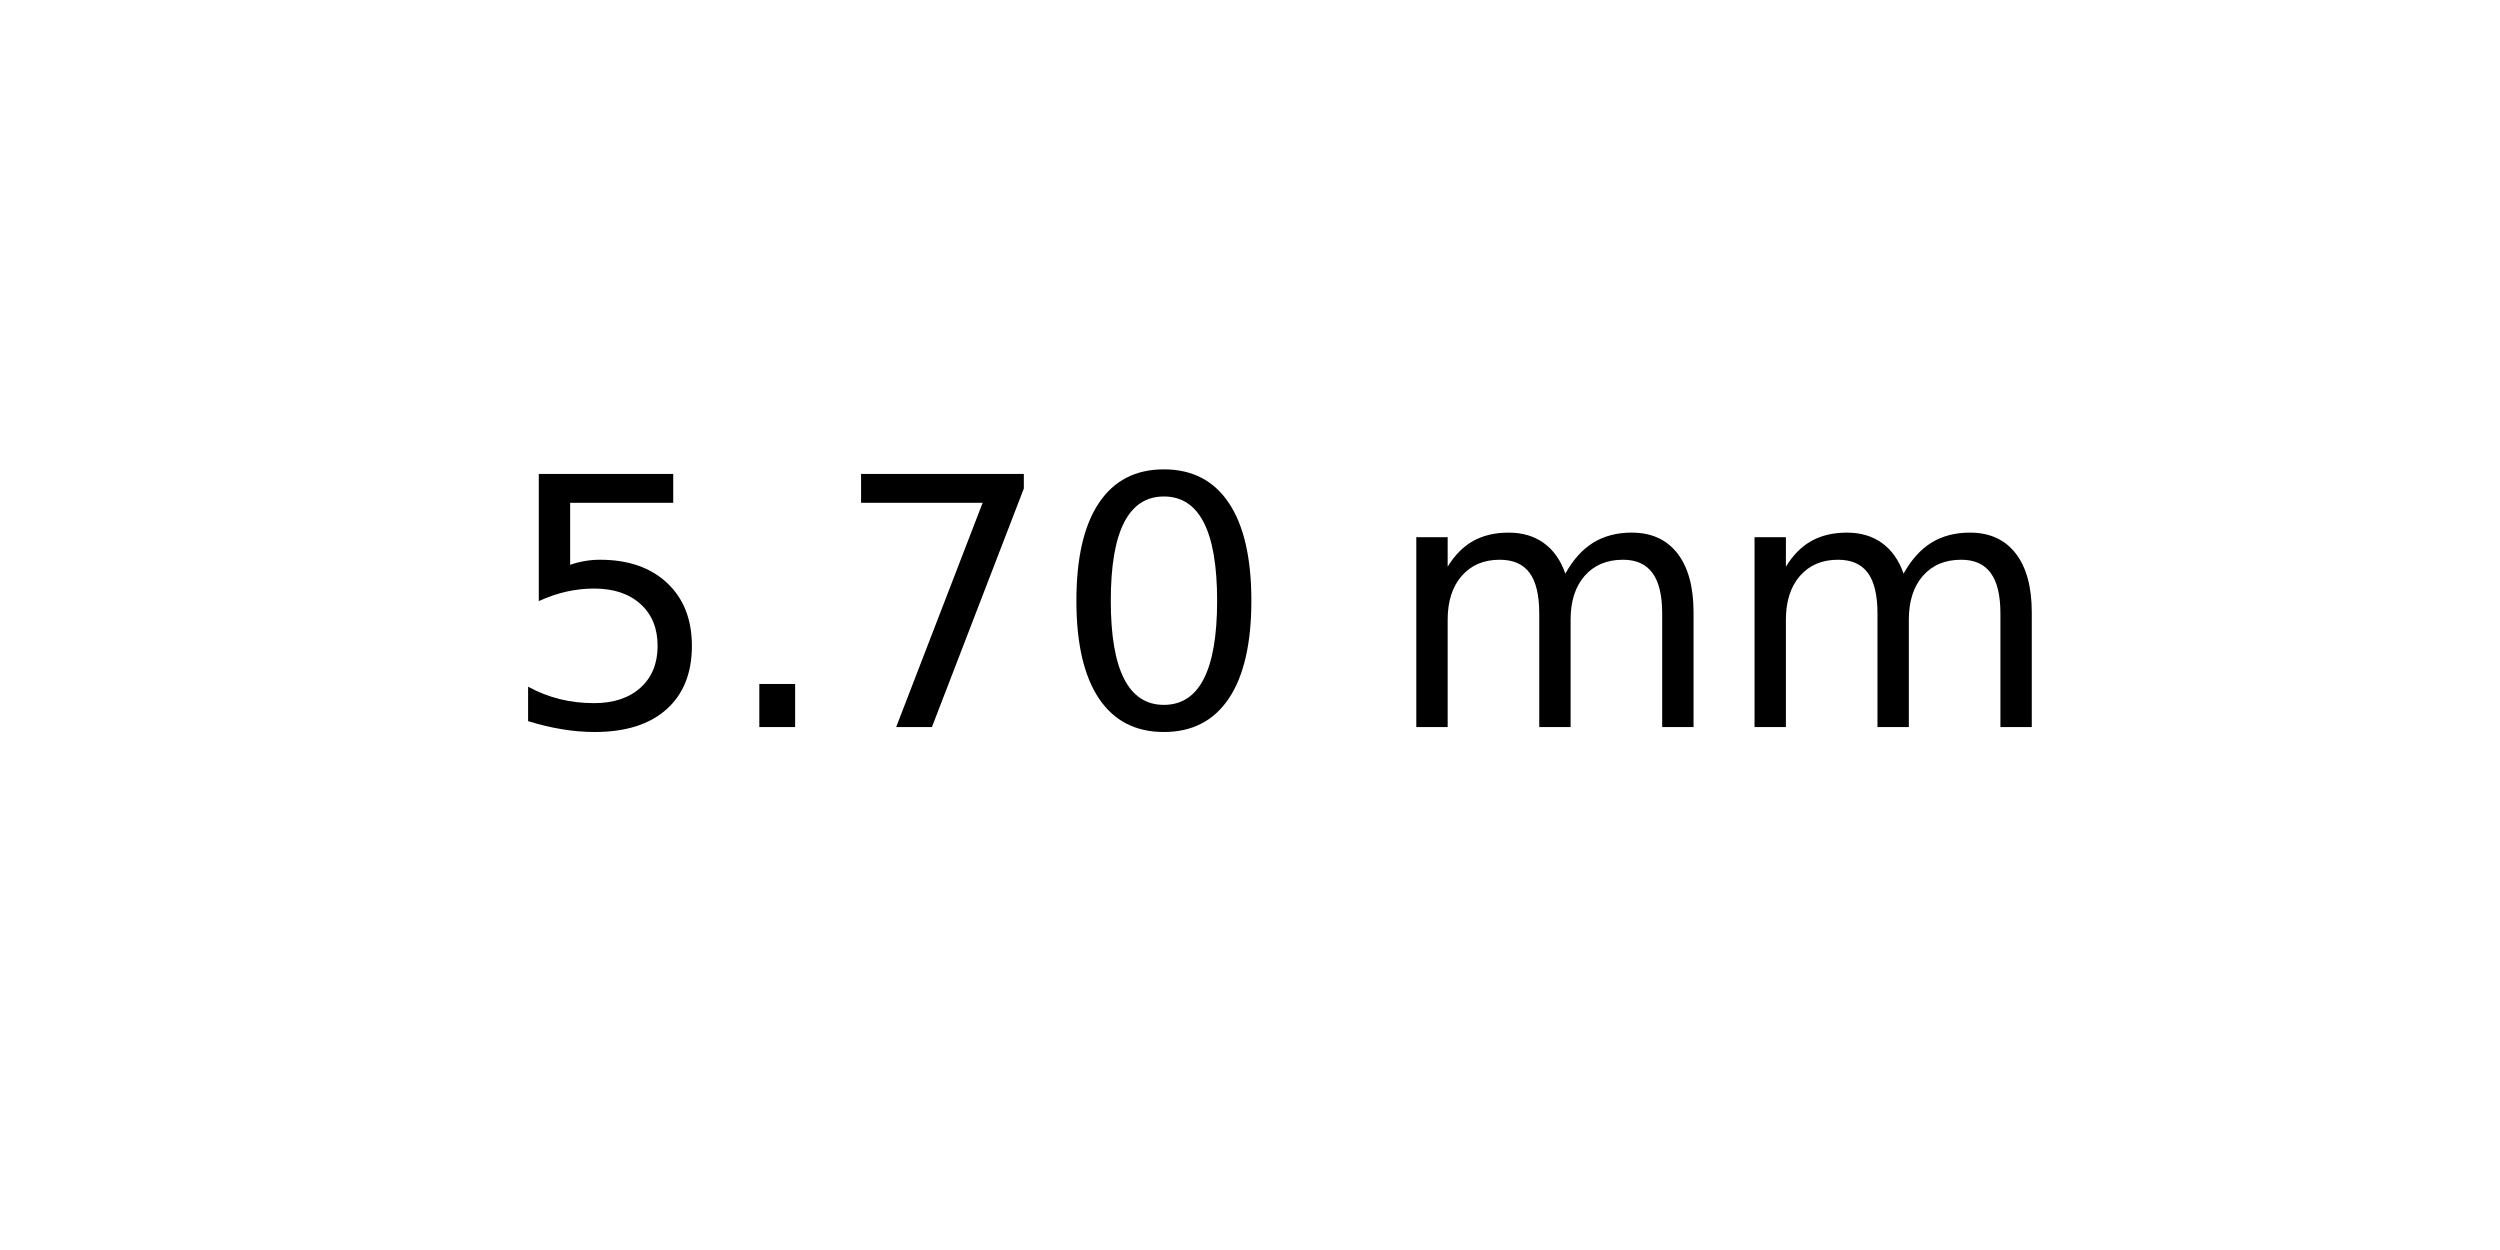
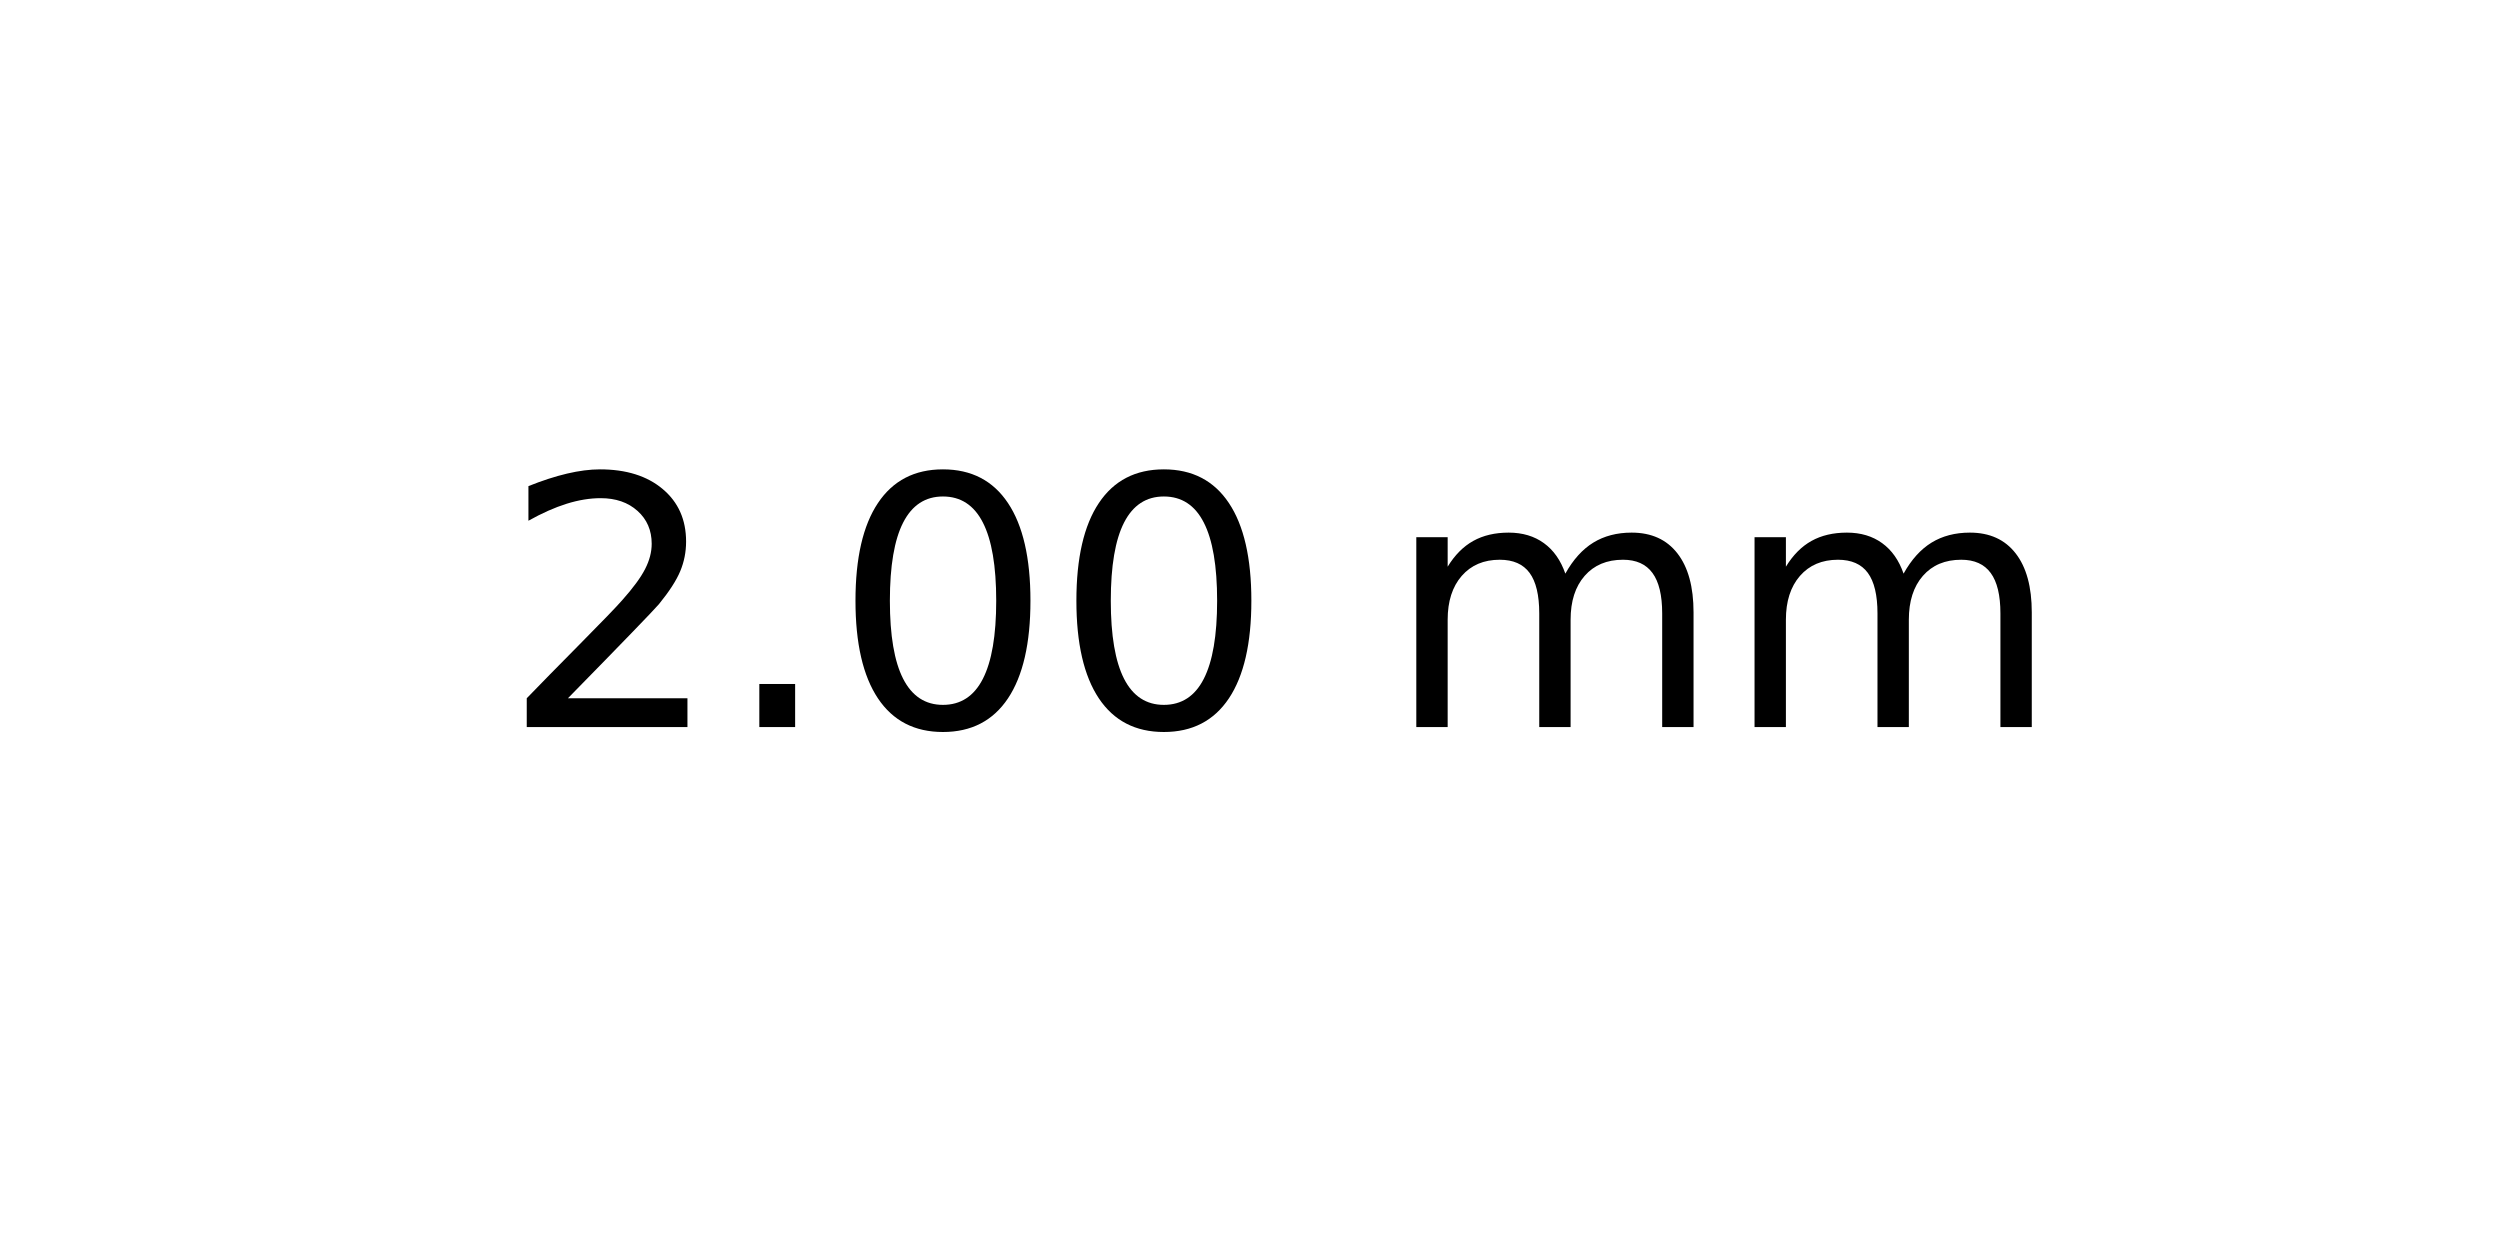
<svg xmlns="http://www.w3.org/2000/svg" xmlns:xlink="http://www.w3.org/1999/xlink" width="72pt" height="36pt" viewBox="0 0 72 36" version="1.1">
  <defs>
    <style type="text/css">*{stroke-linejoin: round; stroke-linecap: butt}</style>
  </defs>
  <g id="figure_1">
    <g id="axes_1">
      <g id="text_1">
        <g transform="translate(14.4375 20.93937) scale(0.1 -0.1)">
          <defs>
-             <path id="DejaVuSans-35" d="M 691 4666  L 3169 4666  L 3169 4134  L 1269 4134  L 1269 2991  Q 1406 3038 1543 3061  Q 1681 3084 1819 3084  Q 2600 3084 3056 2656  Q 3513 2228 3513 1497  Q 3513 744 3044 326  Q 2575 -91 1722 -91  Q 1428 -91 1123 -41  Q 819 9 494 109  L 494 744  Q 775 591 1075 516  Q 1375 441 1709 441  Q 2250 441 2565 725  Q 2881 1009 2881 1497  Q 2881 1984 2565 2268  Q 2250 2553 1709 2553  Q 1456 2553 1204 2497  Q 953 2441 691 2322  L 691 4666  z " transform="scale(0.015625)" />
+             <path id="DejaVuSans-32" d="M 1228 531  L 3431 531  L 3431 0  L 469 0  L 469 531  Q 828 903 1448 1529  Q 2069 2156 2228 2338  Q 2531 2678 2651 2914  Q 2772 3150 2772 3378  Q 2772 3750 2511 3984  Q 2250 4219 1831 4219  Q 1534 4219 1204 4116  Q 875 4013 500 3803  L 500 4441  Q 881 4594 1212 4672  Q 1544 4750 1819 4750  Q 2544 4750 2975 4387  Q 3406 4025 3406 3419  Q 3406 3131 3298 2873  Q 3191 2616 2906 2266  Q 2828 2175 2409 1742  Q 1991 1309 1228 531  z " transform="scale(0.015625)" />
            <path id="DejaVuSans-2e" d="M 684 794  L 1344 794  L 1344 0  L 684 0  L 684 794  z " transform="scale(0.015625)" />
-             <path id="DejaVuSans-37" d="M 525 4666  L 3525 4666  L 3525 4397  L 1831 0  L 1172 0  L 2766 4134  L 525 4134  L 525 4666  z " transform="scale(0.015625)" />
            <path id="DejaVuSans-30" d="M 2034 4250  Q 1547 4250 1301 3770  Q 1056 3291 1056 2328  Q 1056 1369 1301 889  Q 1547 409 2034 409  Q 2525 409 2770 889  Q 3016 1369 3016 2328  Q 3016 3291 2770 3770  Q 2525 4250 2034 4250  z M 2034 4750  Q 2819 4750 3233 4129  Q 3647 3509 3647 2328  Q 3647 1150 3233 529  Q 2819 -91 2034 -91  Q 1250 -91 836 529  Q 422 1150 422 2328  Q 422 3509 836 4129  Q 1250 4750 2034 4750  z " transform="scale(0.015625)" />
            <path id="DejaVuSans-20" transform="scale(0.015625)" />
            <path id="DejaVuSans-6d" d="M 3328 2828  Q 3544 3216 3844 3400  Q 4144 3584 4550 3584  Q 5097 3584 5394 3201  Q 5691 2819 5691 2113  L 5691 0  L 5113 0  L 5113 2094  Q 5113 2597 4934 2840  Q 4756 3084 4391 3084  Q 3944 3084 3684 2787  Q 3425 2491 3425 1978  L 3425 0  L 2847 0  L 2847 2094  Q 2847 2600 2669 2842  Q 2491 3084 2119 3084  Q 1678 3084 1418 2786  Q 1159 2488 1159 1978  L 1159 0  L 581 0  L 581 3500  L 1159 3500  L 1159 2956  Q 1356 3278 1631 3431  Q 1906 3584 2284 3584  Q 2666 3584 2933 3390  Q 3200 3197 3328 2828  z " transform="scale(0.015625)" />
          </defs>
-           <use xlink:href="#DejaVuSans-35" />
+           <use xlink:href="#DejaVuSans-32" />
          <use xlink:href="#DejaVuSans-2e" x="63.623" />
-           <use xlink:href="#DejaVuSans-37" x="95.41" />
+           <use xlink:href="#DejaVuSans-30" x="95.41" />
          <use xlink:href="#DejaVuSans-30" x="159.033" />
          <use xlink:href="#DejaVuSans-20" x="222.656" />
          <use xlink:href="#DejaVuSans-6d" x="254.443" />
          <use xlink:href="#DejaVuSans-6d" x="351.855" />
        </g>
      </g>
    </g>
  </g>
</svg>
